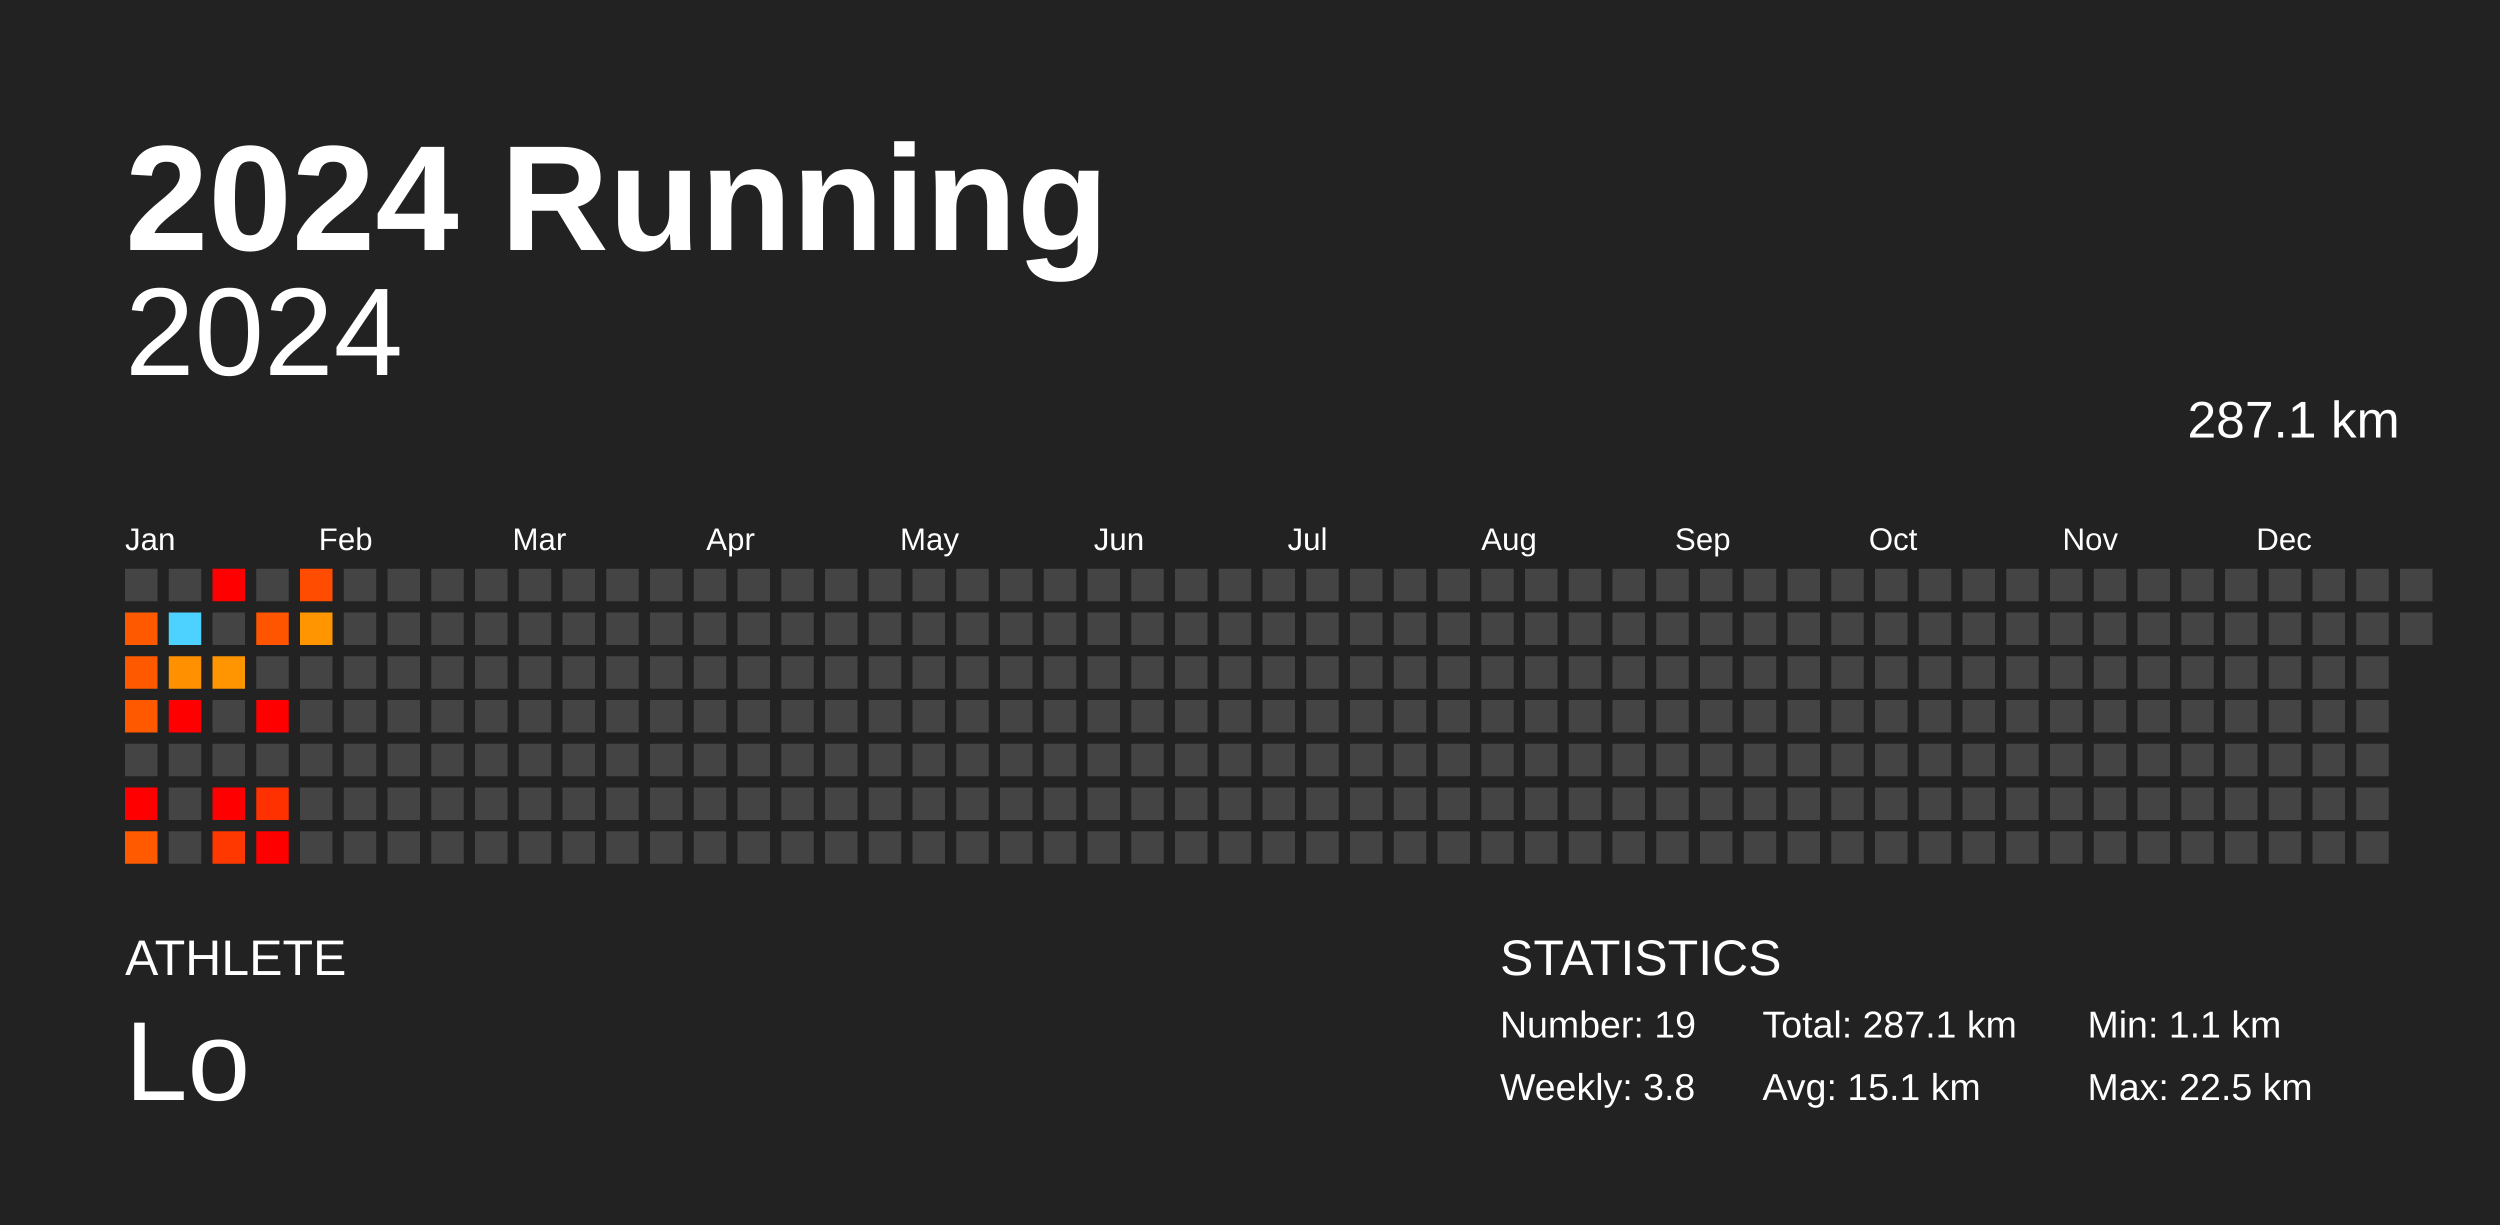
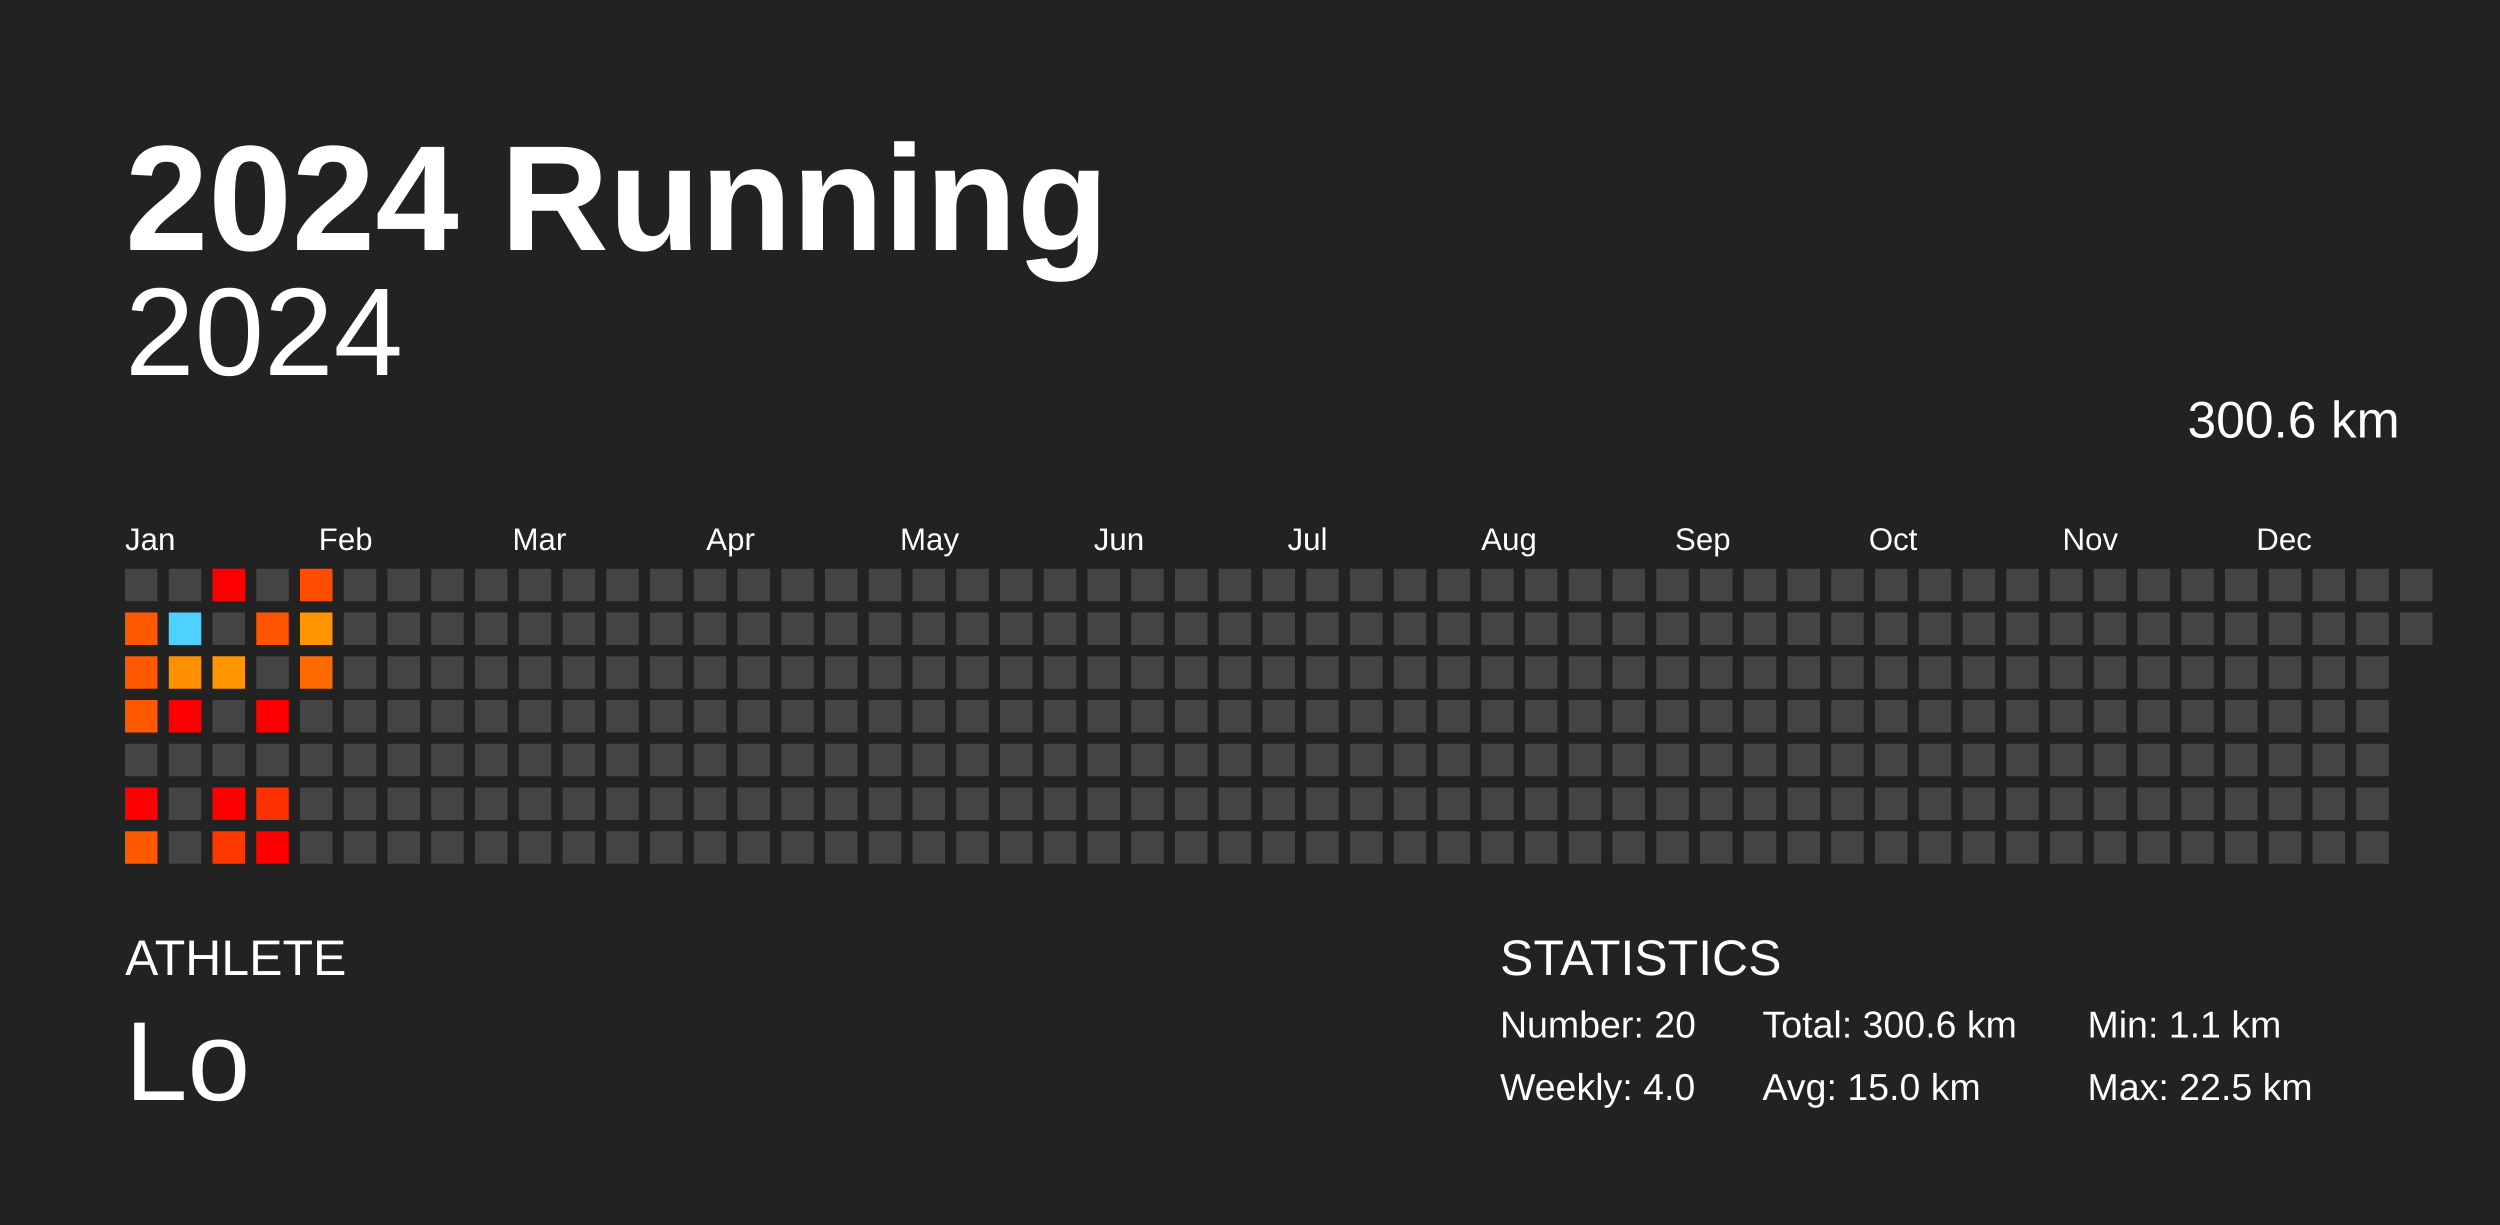
<svg xmlns="http://www.w3.org/2000/svg" baseProfile="full" height="98mm" version="1.1" viewBox="0,0,200,98" width="200mm">
  <defs />
  <rect fill="#222222" height="98" width="200" x="0" y="0" />
  <text fill="#FFFFFF" style="font-size:12px; font-family:Arial; font-weight:bold;" x="10" y="20">2024 Running</text>
  <text fill="#FFFFFF" style="font-size:4px; font-family:Arial" x="10" y="78">ATHLETE</text>
  <text fill="#FFFFFF" style="font-size:9px; font-family:Arial" x="10" y="88">Lo</text>
  <text fill="#FFFFFF" style="font-size:4px; font-family:Arial" x="120" y="78">STATISTICS</text>
-   <text fill="#FFFFFF" style="font-size:3px; font-family:Arial" x="120" y="83">Number: 19</text>
-   <text fill="#FFFFFF" style="font-size:3px; font-family:Arial" x="120" y="88">Weekly: 3.8</text>
-   <text fill="#FFFFFF" style="font-size:3px; font-family:Arial" x="141" y="83">Total: 287.1 km</text>
-   <text fill="#FFFFFF" style="font-size:3px; font-family:Arial" x="141" y="88">Avg: 15.1 km</text>
+   <text fill="#FFFFFF" style="font-size:3px; font-family:Arial" x="120" y="83">Number: 20</text>
+   <text fill="#FFFFFF" style="font-size:3px; font-family:Arial" x="120" y="88">Weekly: 4.0</text>
+   <text fill="#FFFFFF" style="font-size:3px; font-family:Arial" x="141" y="83">Total: 300.6 km</text>
+   <text fill="#FFFFFF" style="font-size:3px; font-family:Arial" x="141" y="88">Avg: 15.0 km</text>
  <text fill="#FFFFFF" style="font-size:3px; font-family:Arial" x="167" y="83">Min: 1.1 km</text>
  <text fill="#FFFFFF" style="font-size:3px; font-family:Arial" x="167" y="88">Max: 22.5 km</text>
  <text alignment-baseline="hanging" fill="#FFFFFF" style="font-size:10.0px; font-family:Arial;" x="10" y="30">2024</text>
-   <text alignment-baseline="hanging" fill="#FFFFFF" style="font-size:4.125px; font-family:Arial;" x="175" y="35">287.1 km</text>
+   <text alignment-baseline="hanging" fill="#FFFFFF" style="font-size:4.125px; font-family:Arial;" x="175" y="35">300.6 km</text>
  <text fill="#FFFFFF" style="font-size:2.5px; font-family:Arial" x="10.0" y="44">Jan</text>
  <text fill="#FFFFFF" style="font-size:2.5px; font-family:Arial" x="25.5" y="44">Feb</text>
  <text fill="#FFFFFF" style="font-size:2.5px; font-family:Arial" x="41.0" y="44">Mar</text>
  <text fill="#FFFFFF" style="font-size:2.5px; font-family:Arial" x="56.5" y="44">Apr</text>
  <text fill="#FFFFFF" style="font-size:2.5px; font-family:Arial" x="72.0" y="44">May</text>
  <text fill="#FFFFFF" style="font-size:2.5px; font-family:Arial" x="87.5" y="44">Jun</text>
  <text fill="#FFFFFF" style="font-size:2.5px; font-family:Arial" x="103.0" y="44">Jul</text>
  <text fill="#FFFFFF" style="font-size:2.5px; font-family:Arial" x="118.5" y="44">Aug</text>
  <text fill="#FFFFFF" style="font-size:2.5px; font-family:Arial" x="134.0" y="44">Sep</text>
  <text fill="#FFFFFF" style="font-size:2.5px; font-family:Arial" x="149.5" y="44">Oct</text>
  <text fill="#FFFFFF" style="font-size:2.5px; font-family:Arial" x="165.0" y="44">Nov</text>
  <text fill="#FFFFFF" style="font-size:2.5px; font-family:Arial" x="180.5" y="44">Dec</text>
  <rect fill="#444444" height="2.6" width="2.6" x="10.0" y="45.5" />
  <rect fill="#ff5900" height="2.6" width="2.6" x="10.0" y="49.0" />
  <rect fill="#ff5900" height="2.6" width="2.6" x="10.0" y="52.5" />
  <rect fill="#ff5900" height="2.6" width="2.6" x="10.0" y="56.0" />
  <rect fill="#444444" height="2.6" width="2.6" x="10.0" y="59.5" />
  <rect fill="red" height="2.6" width="2.6" x="10.0" y="63.0" />
  <rect fill="#ff5a00" height="2.6" width="2.6" x="10.0" y="66.5" />
  <rect fill="#444444" height="2.6" width="2.6" x="13.5" y="45.5" />
  <rect fill="#4dd2ff" height="2.6" width="2.6" x="13.5" y="49.0" />
  <rect fill="#ff9100" height="2.6" width="2.6" x="13.5" y="52.5" />
  <rect fill="red" height="2.6" width="2.6" x="13.5" y="56.0" />
  <rect fill="#444444" height="2.6" width="2.6" x="13.5" y="59.5" />
  <rect fill="#444444" height="2.6" width="2.6" x="13.5" y="63.0" />
  <rect fill="#444444" height="2.6" width="2.6" x="13.5" y="66.5" />
  <rect fill="red" height="2.6" width="2.6" x="17.0" y="45.5" />
  <rect fill="#444444" height="2.6" width="2.6" x="17.0" y="49.0" />
  <rect fill="#ff9500" height="2.6" width="2.6" x="17.0" y="52.5" />
  <rect fill="#444444" height="2.6" width="2.6" x="17.0" y="56.0" />
  <rect fill="#444444" height="2.6" width="2.6" x="17.0" y="59.5" />
  <rect fill="red" height="2.6" width="2.6" x="17.0" y="63.0" />
  <rect fill="#ff3800" height="2.6" width="2.6" x="17.0" y="66.5" />
  <rect fill="#444444" height="2.6" width="2.6" x="20.5" y="45.5" />
  <rect fill="#ff5500" height="2.6" width="2.6" x="20.5" y="49.0" />
  <rect fill="#444444" height="2.6" width="2.6" x="20.5" y="52.5" />
  <rect fill="red" height="2.6" width="2.6" x="20.5" y="56.0" />
  <rect fill="#444444" height="2.6" width="2.6" x="20.5" y="59.5" />
  <rect fill="#ff3100" height="2.6" width="2.6" x="20.5" y="63.0" />
  <rect fill="red" height="2.6" width="2.6" x="20.5" y="66.5" />
  <rect fill="#ff4c00" height="2.6" width="2.6" x="24.0" y="45.5" />
  <rect fill="#ff9500" height="2.6" width="2.6" x="24.0" y="49.0" />
-   <rect fill="#444444" height="2.6" width="2.6" x="24.0" y="52.5" />
+   <rect fill="#ff6a00" height="2.6" width="2.6" x="24.0" y="52.5" />
  <rect fill="#444444" height="2.6" width="2.6" x="24.0" y="56.0" />
  <rect fill="#444444" height="2.6" width="2.6" x="24.0" y="59.5" />
  <rect fill="#444444" height="2.6" width="2.6" x="24.0" y="63.0" />
  <rect fill="#444444" height="2.6" width="2.6" x="24.0" y="66.5" />
  <rect fill="#444444" height="2.6" width="2.6" x="27.5" y="45.5" />
  <rect fill="#444444" height="2.6" width="2.6" x="27.5" y="49.0" />
  <rect fill="#444444" height="2.6" width="2.6" x="27.5" y="52.5" />
  <rect fill="#444444" height="2.6" width="2.6" x="27.5" y="56.0" />
  <rect fill="#444444" height="2.6" width="2.6" x="27.5" y="59.5" />
  <rect fill="#444444" height="2.6" width="2.6" x="27.5" y="63.0" />
  <rect fill="#444444" height="2.6" width="2.6" x="27.5" y="66.5" />
  <rect fill="#444444" height="2.6" width="2.6" x="31.0" y="45.5" />
  <rect fill="#444444" height="2.6" width="2.6" x="31.0" y="49.0" />
  <rect fill="#444444" height="2.6" width="2.6" x="31.0" y="52.5" />
  <rect fill="#444444" height="2.6" width="2.6" x="31.0" y="56.0" />
  <rect fill="#444444" height="2.6" width="2.6" x="31.0" y="59.5" />
  <rect fill="#444444" height="2.6" width="2.6" x="31.0" y="63.0" />
  <rect fill="#444444" height="2.6" width="2.6" x="31.0" y="66.5" />
  <rect fill="#444444" height="2.6" width="2.6" x="34.5" y="45.5" />
  <rect fill="#444444" height="2.6" width="2.6" x="34.5" y="49.0" />
  <rect fill="#444444" height="2.6" width="2.6" x="34.5" y="52.5" />
  <rect fill="#444444" height="2.6" width="2.6" x="34.5" y="56.0" />
  <rect fill="#444444" height="2.6" width="2.6" x="34.5" y="59.5" />
  <rect fill="#444444" height="2.6" width="2.6" x="34.5" y="63.0" />
  <rect fill="#444444" height="2.6" width="2.6" x="34.5" y="66.5" />
  <rect fill="#444444" height="2.6" width="2.6" x="38.0" y="45.5" />
  <rect fill="#444444" height="2.6" width="2.6" x="38.0" y="49.0" />
  <rect fill="#444444" height="2.6" width="2.6" x="38.0" y="52.5" />
  <rect fill="#444444" height="2.6" width="2.6" x="38.0" y="56.0" />
  <rect fill="#444444" height="2.6" width="2.6" x="38.0" y="59.5" />
  <rect fill="#444444" height="2.6" width="2.6" x="38.0" y="63.0" />
  <rect fill="#444444" height="2.6" width="2.6" x="38.0" y="66.5" />
  <rect fill="#444444" height="2.6" width="2.6" x="41.5" y="45.5" />
  <rect fill="#444444" height="2.6" width="2.6" x="41.5" y="49.0" />
  <rect fill="#444444" height="2.6" width="2.6" x="41.5" y="52.5" />
  <rect fill="#444444" height="2.6" width="2.6" x="41.5" y="56.0" />
  <rect fill="#444444" height="2.6" width="2.6" x="41.5" y="59.5" />
  <rect fill="#444444" height="2.6" width="2.6" x="41.5" y="63.0" />
  <rect fill="#444444" height="2.6" width="2.6" x="41.5" y="66.5" />
  <rect fill="#444444" height="2.6" width="2.6" x="45.0" y="45.5" />
  <rect fill="#444444" height="2.6" width="2.6" x="45.0" y="49.0" />
  <rect fill="#444444" height="2.6" width="2.6" x="45.0" y="52.5" />
  <rect fill="#444444" height="2.6" width="2.6" x="45.0" y="56.0" />
  <rect fill="#444444" height="2.6" width="2.6" x="45.0" y="59.5" />
  <rect fill="#444444" height="2.6" width="2.6" x="45.0" y="63.0" />
  <rect fill="#444444" height="2.6" width="2.6" x="45.0" y="66.5" />
  <rect fill="#444444" height="2.6" width="2.6" x="48.5" y="45.5" />
  <rect fill="#444444" height="2.6" width="2.6" x="48.5" y="49.0" />
  <rect fill="#444444" height="2.6" width="2.6" x="48.5" y="52.5" />
  <rect fill="#444444" height="2.6" width="2.6" x="48.5" y="56.0" />
  <rect fill="#444444" height="2.6" width="2.6" x="48.5" y="59.5" />
  <rect fill="#444444" height="2.6" width="2.6" x="48.5" y="63.0" />
  <rect fill="#444444" height="2.6" width="2.6" x="48.5" y="66.5" />
  <rect fill="#444444" height="2.6" width="2.6" x="52.0" y="45.5" />
  <rect fill="#444444" height="2.6" width="2.6" x="52.0" y="49.0" />
  <rect fill="#444444" height="2.6" width="2.6" x="52.0" y="52.5" />
  <rect fill="#444444" height="2.6" width="2.6" x="52.0" y="56.0" />
  <rect fill="#444444" height="2.6" width="2.6" x="52.0" y="59.5" />
  <rect fill="#444444" height="2.6" width="2.6" x="52.0" y="63.0" />
  <rect fill="#444444" height="2.6" width="2.6" x="52.0" y="66.5" />
  <rect fill="#444444" height="2.6" width="2.6" x="55.5" y="45.5" />
  <rect fill="#444444" height="2.6" width="2.6" x="55.5" y="49.0" />
  <rect fill="#444444" height="2.6" width="2.6" x="55.5" y="52.5" />
  <rect fill="#444444" height="2.6" width="2.6" x="55.5" y="56.0" />
  <rect fill="#444444" height="2.6" width="2.6" x="55.5" y="59.5" />
  <rect fill="#444444" height="2.6" width="2.6" x="55.5" y="63.0" />
  <rect fill="#444444" height="2.6" width="2.6" x="55.5" y="66.5" />
  <rect fill="#444444" height="2.6" width="2.6" x="59.0" y="45.5" />
  <rect fill="#444444" height="2.6" width="2.6" x="59.0" y="49.0" />
  <rect fill="#444444" height="2.6" width="2.6" x="59.0" y="52.5" />
  <rect fill="#444444" height="2.6" width="2.6" x="59.0" y="56.0" />
  <rect fill="#444444" height="2.6" width="2.6" x="59.0" y="59.5" />
  <rect fill="#444444" height="2.6" width="2.6" x="59.0" y="63.0" />
  <rect fill="#444444" height="2.6" width="2.6" x="59.0" y="66.5" />
  <rect fill="#444444" height="2.6" width="2.6" x="62.5" y="45.5" />
  <rect fill="#444444" height="2.6" width="2.6" x="62.5" y="49.0" />
  <rect fill="#444444" height="2.6" width="2.6" x="62.5" y="52.5" />
  <rect fill="#444444" height="2.6" width="2.6" x="62.5" y="56.0" />
  <rect fill="#444444" height="2.6" width="2.6" x="62.5" y="59.5" />
  <rect fill="#444444" height="2.6" width="2.6" x="62.5" y="63.0" />
  <rect fill="#444444" height="2.6" width="2.6" x="62.5" y="66.5" />
  <rect fill="#444444" height="2.6" width="2.6" x="66.0" y="45.5" />
  <rect fill="#444444" height="2.6" width="2.6" x="66.0" y="49.0" />
  <rect fill="#444444" height="2.6" width="2.6" x="66.0" y="52.5" />
  <rect fill="#444444" height="2.6" width="2.6" x="66.0" y="56.0" />
  <rect fill="#444444" height="2.6" width="2.6" x="66.0" y="59.5" />
  <rect fill="#444444" height="2.6" width="2.6" x="66.0" y="63.0" />
  <rect fill="#444444" height="2.6" width="2.6" x="66.0" y="66.5" />
  <rect fill="#444444" height="2.6" width="2.6" x="69.5" y="45.5" />
  <rect fill="#444444" height="2.6" width="2.6" x="69.5" y="49.0" />
  <rect fill="#444444" height="2.6" width="2.6" x="69.5" y="52.5" />
  <rect fill="#444444" height="2.6" width="2.6" x="69.5" y="56.0" />
  <rect fill="#444444" height="2.6" width="2.6" x="69.5" y="59.5" />
  <rect fill="#444444" height="2.6" width="2.6" x="69.5" y="63.0" />
  <rect fill="#444444" height="2.6" width="2.6" x="69.5" y="66.5" />
  <rect fill="#444444" height="2.6" width="2.6" x="73.0" y="45.5" />
  <rect fill="#444444" height="2.6" width="2.6" x="73.0" y="49.0" />
  <rect fill="#444444" height="2.6" width="2.6" x="73.0" y="52.5" />
  <rect fill="#444444" height="2.6" width="2.6" x="73.0" y="56.0" />
  <rect fill="#444444" height="2.6" width="2.6" x="73.0" y="59.5" />
  <rect fill="#444444" height="2.6" width="2.6" x="73.0" y="63.0" />
  <rect fill="#444444" height="2.6" width="2.6" x="73.0" y="66.5" />
  <rect fill="#444444" height="2.6" width="2.6" x="76.5" y="45.5" />
  <rect fill="#444444" height="2.6" width="2.6" x="76.5" y="49.0" />
  <rect fill="#444444" height="2.6" width="2.6" x="76.5" y="52.5" />
  <rect fill="#444444" height="2.6" width="2.6" x="76.5" y="56.0" />
  <rect fill="#444444" height="2.6" width="2.6" x="76.5" y="59.5" />
  <rect fill="#444444" height="2.6" width="2.6" x="76.5" y="63.0" />
  <rect fill="#444444" height="2.6" width="2.6" x="76.5" y="66.5" />
  <rect fill="#444444" height="2.6" width="2.6" x="80.0" y="45.5" />
  <rect fill="#444444" height="2.6" width="2.6" x="80.0" y="49.0" />
  <rect fill="#444444" height="2.6" width="2.6" x="80.0" y="52.5" />
  <rect fill="#444444" height="2.6" width="2.6" x="80.0" y="56.0" />
  <rect fill="#444444" height="2.6" width="2.6" x="80.0" y="59.5" />
  <rect fill="#444444" height="2.6" width="2.6" x="80.0" y="63.0" />
  <rect fill="#444444" height="2.6" width="2.6" x="80.0" y="66.5" />
  <rect fill="#444444" height="2.6" width="2.6" x="83.5" y="45.5" />
  <rect fill="#444444" height="2.6" width="2.6" x="83.5" y="49.0" />
  <rect fill="#444444" height="2.6" width="2.6" x="83.5" y="52.5" />
  <rect fill="#444444" height="2.6" width="2.6" x="83.5" y="56.0" />
  <rect fill="#444444" height="2.6" width="2.6" x="83.5" y="59.5" />
  <rect fill="#444444" height="2.6" width="2.6" x="83.5" y="63.0" />
  <rect fill="#444444" height="2.6" width="2.6" x="83.5" y="66.5" />
  <rect fill="#444444" height="2.6" width="2.6" x="87.0" y="45.5" />
  <rect fill="#444444" height="2.6" width="2.6" x="87.0" y="49.0" />
  <rect fill="#444444" height="2.6" width="2.6" x="87.0" y="52.5" />
  <rect fill="#444444" height="2.6" width="2.6" x="87.0" y="56.0" />
  <rect fill="#444444" height="2.6" width="2.6" x="87.0" y="59.5" />
  <rect fill="#444444" height="2.6" width="2.6" x="87.0" y="63.0" />
  <rect fill="#444444" height="2.6" width="2.6" x="87.0" y="66.5" />
  <rect fill="#444444" height="2.6" width="2.6" x="90.5" y="45.5" />
  <rect fill="#444444" height="2.6" width="2.6" x="90.5" y="49.0" />
  <rect fill="#444444" height="2.6" width="2.6" x="90.5" y="52.5" />
  <rect fill="#444444" height="2.6" width="2.6" x="90.5" y="56.0" />
  <rect fill="#444444" height="2.6" width="2.6" x="90.5" y="59.5" />
  <rect fill="#444444" height="2.6" width="2.6" x="90.5" y="63.0" />
  <rect fill="#444444" height="2.6" width="2.6" x="90.5" y="66.5" />
  <rect fill="#444444" height="2.6" width="2.6" x="94.0" y="45.5" />
  <rect fill="#444444" height="2.6" width="2.6" x="94.0" y="49.0" />
  <rect fill="#444444" height="2.6" width="2.6" x="94.0" y="52.5" />
  <rect fill="#444444" height="2.6" width="2.6" x="94.0" y="56.0" />
  <rect fill="#444444" height="2.6" width="2.6" x="94.0" y="59.5" />
  <rect fill="#444444" height="2.6" width="2.6" x="94.0" y="63.0" />
  <rect fill="#444444" height="2.6" width="2.6" x="94.0" y="66.5" />
  <rect fill="#444444" height="2.6" width="2.6" x="97.5" y="45.5" />
  <rect fill="#444444" height="2.6" width="2.6" x="97.5" y="49.0" />
  <rect fill="#444444" height="2.6" width="2.6" x="97.5" y="52.5" />
  <rect fill="#444444" height="2.6" width="2.6" x="97.5" y="56.0" />
  <rect fill="#444444" height="2.6" width="2.6" x="97.5" y="59.5" />
  <rect fill="#444444" height="2.6" width="2.6" x="97.5" y="63.0" />
  <rect fill="#444444" height="2.6" width="2.6" x="97.5" y="66.5" />
  <rect fill="#444444" height="2.6" width="2.6" x="101.0" y="45.5" />
  <rect fill="#444444" height="2.6" width="2.6" x="101.0" y="49.0" />
  <rect fill="#444444" height="2.6" width="2.6" x="101.0" y="52.5" />
  <rect fill="#444444" height="2.6" width="2.6" x="101.0" y="56.0" />
  <rect fill="#444444" height="2.6" width="2.6" x="101.0" y="59.5" />
  <rect fill="#444444" height="2.6" width="2.6" x="101.0" y="63.0" />
  <rect fill="#444444" height="2.6" width="2.6" x="101.0" y="66.5" />
  <rect fill="#444444" height="2.6" width="2.6" x="104.5" y="45.5" />
  <rect fill="#444444" height="2.6" width="2.6" x="104.5" y="49.0" />
  <rect fill="#444444" height="2.6" width="2.6" x="104.5" y="52.5" />
  <rect fill="#444444" height="2.6" width="2.6" x="104.5" y="56.0" />
  <rect fill="#444444" height="2.6" width="2.6" x="104.5" y="59.5" />
  <rect fill="#444444" height="2.6" width="2.6" x="104.5" y="63.0" />
  <rect fill="#444444" height="2.6" width="2.6" x="104.5" y="66.5" />
  <rect fill="#444444" height="2.6" width="2.6" x="108.0" y="45.5" />
  <rect fill="#444444" height="2.6" width="2.6" x="108.0" y="49.0" />
  <rect fill="#444444" height="2.6" width="2.6" x="108.0" y="52.5" />
  <rect fill="#444444" height="2.6" width="2.6" x="108.0" y="56.0" />
  <rect fill="#444444" height="2.6" width="2.6" x="108.0" y="59.5" />
  <rect fill="#444444" height="2.6" width="2.6" x="108.0" y="63.0" />
  <rect fill="#444444" height="2.6" width="2.6" x="108.0" y="66.5" />
  <rect fill="#444444" height="2.6" width="2.6" x="111.5" y="45.5" />
  <rect fill="#444444" height="2.6" width="2.6" x="111.5" y="49.0" />
  <rect fill="#444444" height="2.6" width="2.6" x="111.5" y="52.5" />
  <rect fill="#444444" height="2.6" width="2.6" x="111.5" y="56.0" />
  <rect fill="#444444" height="2.6" width="2.6" x="111.5" y="59.5" />
  <rect fill="#444444" height="2.6" width="2.6" x="111.5" y="63.0" />
  <rect fill="#444444" height="2.6" width="2.6" x="111.5" y="66.5" />
  <rect fill="#444444" height="2.6" width="2.6" x="115.0" y="45.5" />
  <rect fill="#444444" height="2.6" width="2.6" x="115.0" y="49.0" />
  <rect fill="#444444" height="2.6" width="2.6" x="115.0" y="52.5" />
  <rect fill="#444444" height="2.6" width="2.6" x="115.0" y="56.0" />
  <rect fill="#444444" height="2.6" width="2.6" x="115.0" y="59.5" />
  <rect fill="#444444" height="2.6" width="2.6" x="115.0" y="63.0" />
  <rect fill="#444444" height="2.6" width="2.6" x="115.0" y="66.5" />
  <rect fill="#444444" height="2.6" width="2.6" x="118.5" y="45.5" />
  <rect fill="#444444" height="2.6" width="2.6" x="118.5" y="49.0" />
  <rect fill="#444444" height="2.6" width="2.6" x="118.5" y="52.5" />
  <rect fill="#444444" height="2.6" width="2.6" x="118.5" y="56.0" />
  <rect fill="#444444" height="2.6" width="2.6" x="118.5" y="59.5" />
  <rect fill="#444444" height="2.6" width="2.6" x="118.5" y="63.0" />
  <rect fill="#444444" height="2.6" width="2.6" x="118.5" y="66.5" />
  <rect fill="#444444" height="2.6" width="2.6" x="122.0" y="45.5" />
  <rect fill="#444444" height="2.6" width="2.6" x="122.0" y="49.0" />
  <rect fill="#444444" height="2.6" width="2.6" x="122.0" y="52.5" />
  <rect fill="#444444" height="2.6" width="2.6" x="122.0" y="56.0" />
  <rect fill="#444444" height="2.6" width="2.6" x="122.0" y="59.5" />
  <rect fill="#444444" height="2.6" width="2.6" x="122.0" y="63.0" />
  <rect fill="#444444" height="2.6" width="2.6" x="122.0" y="66.5" />
  <rect fill="#444444" height="2.6" width="2.6" x="125.5" y="45.5" />
  <rect fill="#444444" height="2.6" width="2.6" x="125.5" y="49.0" />
  <rect fill="#444444" height="2.6" width="2.6" x="125.5" y="52.5" />
  <rect fill="#444444" height="2.6" width="2.6" x="125.5" y="56.0" />
  <rect fill="#444444" height="2.6" width="2.6" x="125.5" y="59.5" />
  <rect fill="#444444" height="2.6" width="2.6" x="125.5" y="63.0" />
  <rect fill="#444444" height="2.6" width="2.6" x="125.5" y="66.5" />
  <rect fill="#444444" height="2.6" width="2.6" x="129.0" y="45.5" />
  <rect fill="#444444" height="2.6" width="2.6" x="129.0" y="49.0" />
  <rect fill="#444444" height="2.6" width="2.6" x="129.0" y="52.5" />
  <rect fill="#444444" height="2.6" width="2.6" x="129.0" y="56.0" />
  <rect fill="#444444" height="2.6" width="2.6" x="129.0" y="59.5" />
  <rect fill="#444444" height="2.6" width="2.6" x="129.0" y="63.0" />
  <rect fill="#444444" height="2.6" width="2.6" x="129.0" y="66.5" />
  <rect fill="#444444" height="2.6" width="2.6" x="132.5" y="45.5" />
  <rect fill="#444444" height="2.6" width="2.6" x="132.5" y="49.0" />
  <rect fill="#444444" height="2.6" width="2.6" x="132.5" y="52.5" />
  <rect fill="#444444" height="2.6" width="2.6" x="132.5" y="56.0" />
  <rect fill="#444444" height="2.6" width="2.6" x="132.5" y="59.5" />
  <rect fill="#444444" height="2.6" width="2.6" x="132.5" y="63.0" />
  <rect fill="#444444" height="2.6" width="2.6" x="132.5" y="66.5" />
  <rect fill="#444444" height="2.6" width="2.6" x="136.0" y="45.5" />
  <rect fill="#444444" height="2.6" width="2.6" x="136.0" y="49.0" />
  <rect fill="#444444" height="2.6" width="2.6" x="136.0" y="52.5" />
  <rect fill="#444444" height="2.6" width="2.6" x="136.0" y="56.0" />
  <rect fill="#444444" height="2.6" width="2.6" x="136.0" y="59.5" />
  <rect fill="#444444" height="2.6" width="2.6" x="136.0" y="63.0" />
  <rect fill="#444444" height="2.6" width="2.6" x="136.0" y="66.5" />
  <rect fill="#444444" height="2.6" width="2.6" x="139.5" y="45.5" />
  <rect fill="#444444" height="2.6" width="2.6" x="139.5" y="49.0" />
  <rect fill="#444444" height="2.6" width="2.6" x="139.5" y="52.5" />
  <rect fill="#444444" height="2.6" width="2.6" x="139.5" y="56.0" />
  <rect fill="#444444" height="2.6" width="2.6" x="139.5" y="59.5" />
  <rect fill="#444444" height="2.6" width="2.6" x="139.5" y="63.0" />
  <rect fill="#444444" height="2.6" width="2.6" x="139.5" y="66.5" />
  <rect fill="#444444" height="2.6" width="2.6" x="143.0" y="45.5" />
  <rect fill="#444444" height="2.6" width="2.6" x="143.0" y="49.0" />
  <rect fill="#444444" height="2.6" width="2.6" x="143.0" y="52.5" />
  <rect fill="#444444" height="2.6" width="2.6" x="143.0" y="56.0" />
  <rect fill="#444444" height="2.6" width="2.6" x="143.0" y="59.5" />
  <rect fill="#444444" height="2.6" width="2.6" x="143.0" y="63.0" />
  <rect fill="#444444" height="2.6" width="2.6" x="143.0" y="66.5" />
  <rect fill="#444444" height="2.6" width="2.6" x="146.5" y="45.5" />
  <rect fill="#444444" height="2.6" width="2.6" x="146.5" y="49.0" />
  <rect fill="#444444" height="2.6" width="2.6" x="146.5" y="52.5" />
  <rect fill="#444444" height="2.6" width="2.6" x="146.5" y="56.0" />
  <rect fill="#444444" height="2.6" width="2.6" x="146.5" y="59.5" />
  <rect fill="#444444" height="2.6" width="2.6" x="146.5" y="63.0" />
  <rect fill="#444444" height="2.6" width="2.6" x="146.5" y="66.5" />
  <rect fill="#444444" height="2.6" width="2.6" x="150.0" y="45.5" />
  <rect fill="#444444" height="2.6" width="2.6" x="150.0" y="49.0" />
  <rect fill="#444444" height="2.6" width="2.6" x="150.0" y="52.5" />
  <rect fill="#444444" height="2.6" width="2.6" x="150.0" y="56.0" />
  <rect fill="#444444" height="2.6" width="2.6" x="150.0" y="59.5" />
  <rect fill="#444444" height="2.6" width="2.6" x="150.0" y="63.0" />
  <rect fill="#444444" height="2.6" width="2.6" x="150.0" y="66.5" />
  <rect fill="#444444" height="2.6" width="2.6" x="153.5" y="45.5" />
  <rect fill="#444444" height="2.6" width="2.6" x="153.5" y="49.0" />
  <rect fill="#444444" height="2.6" width="2.6" x="153.5" y="52.5" />
  <rect fill="#444444" height="2.6" width="2.6" x="153.5" y="56.0" />
  <rect fill="#444444" height="2.6" width="2.6" x="153.5" y="59.5" />
  <rect fill="#444444" height="2.6" width="2.6" x="153.5" y="63.0" />
  <rect fill="#444444" height="2.6" width="2.6" x="153.5" y="66.5" />
  <rect fill="#444444" height="2.6" width="2.6" x="157.0" y="45.5" />
  <rect fill="#444444" height="2.6" width="2.6" x="157.0" y="49.0" />
  <rect fill="#444444" height="2.6" width="2.6" x="157.0" y="52.5" />
  <rect fill="#444444" height="2.6" width="2.6" x="157.0" y="56.0" />
  <rect fill="#444444" height="2.6" width="2.6" x="157.0" y="59.5" />
  <rect fill="#444444" height="2.6" width="2.6" x="157.0" y="63.0" />
  <rect fill="#444444" height="2.6" width="2.6" x="157.0" y="66.5" />
  <rect fill="#444444" height="2.6" width="2.6" x="160.5" y="45.5" />
  <rect fill="#444444" height="2.6" width="2.6" x="160.5" y="49.0" />
  <rect fill="#444444" height="2.6" width="2.6" x="160.5" y="52.5" />
  <rect fill="#444444" height="2.6" width="2.6" x="160.5" y="56.0" />
  <rect fill="#444444" height="2.6" width="2.6" x="160.5" y="59.5" />
  <rect fill="#444444" height="2.6" width="2.6" x="160.5" y="63.0" />
  <rect fill="#444444" height="2.6" width="2.6" x="160.5" y="66.5" />
  <rect fill="#444444" height="2.6" width="2.6" x="164.0" y="45.5" />
  <rect fill="#444444" height="2.6" width="2.6" x="164.0" y="49.0" />
  <rect fill="#444444" height="2.6" width="2.6" x="164.0" y="52.5" />
  <rect fill="#444444" height="2.6" width="2.6" x="164.0" y="56.0" />
  <rect fill="#444444" height="2.6" width="2.6" x="164.0" y="59.5" />
  <rect fill="#444444" height="2.6" width="2.6" x="164.0" y="63.0" />
  <rect fill="#444444" height="2.6" width="2.6" x="164.0" y="66.5" />
  <rect fill="#444444" height="2.6" width="2.6" x="167.5" y="45.5" />
  <rect fill="#444444" height="2.6" width="2.6" x="167.5" y="49.0" />
  <rect fill="#444444" height="2.6" width="2.6" x="167.5" y="52.5" />
  <rect fill="#444444" height="2.6" width="2.6" x="167.5" y="56.0" />
  <rect fill="#444444" height="2.6" width="2.6" x="167.5" y="59.5" />
  <rect fill="#444444" height="2.6" width="2.6" x="167.5" y="63.0" />
  <rect fill="#444444" height="2.6" width="2.6" x="167.5" y="66.5" />
  <rect fill="#444444" height="2.6" width="2.6" x="171.0" y="45.5" />
  <rect fill="#444444" height="2.6" width="2.6" x="171.0" y="49.0" />
  <rect fill="#444444" height="2.6" width="2.6" x="171.0" y="52.5" />
  <rect fill="#444444" height="2.6" width="2.6" x="171.0" y="56.0" />
  <rect fill="#444444" height="2.6" width="2.6" x="171.0" y="59.5" />
  <rect fill="#444444" height="2.6" width="2.6" x="171.0" y="63.0" />
  <rect fill="#444444" height="2.6" width="2.6" x="171.0" y="66.5" />
  <rect fill="#444444" height="2.6" width="2.6" x="174.5" y="45.5" />
  <rect fill="#444444" height="2.6" width="2.6" x="174.5" y="49.0" />
  <rect fill="#444444" height="2.6" width="2.6" x="174.5" y="52.5" />
  <rect fill="#444444" height="2.6" width="2.6" x="174.5" y="56.0" />
  <rect fill="#444444" height="2.6" width="2.6" x="174.5" y="59.5" />
  <rect fill="#444444" height="2.6" width="2.6" x="174.5" y="63.0" />
  <rect fill="#444444" height="2.6" width="2.6" x="174.5" y="66.5" />
  <rect fill="#444444" height="2.6" width="2.6" x="178.0" y="45.5" />
  <rect fill="#444444" height="2.6" width="2.6" x="178.0" y="49.0" />
  <rect fill="#444444" height="2.6" width="2.6" x="178.0" y="52.5" />
  <rect fill="#444444" height="2.6" width="2.6" x="178.0" y="56.0" />
  <rect fill="#444444" height="2.6" width="2.6" x="178.0" y="59.5" />
  <rect fill="#444444" height="2.6" width="2.6" x="178.0" y="63.0" />
  <rect fill="#444444" height="2.6" width="2.6" x="178.0" y="66.5" />
  <rect fill="#444444" height="2.6" width="2.6" x="181.5" y="45.5" />
  <rect fill="#444444" height="2.6" width="2.6" x="181.5" y="49.0" />
  <rect fill="#444444" height="2.6" width="2.6" x="181.5" y="52.5" />
  <rect fill="#444444" height="2.6" width="2.6" x="181.5" y="56.0" />
  <rect fill="#444444" height="2.6" width="2.6" x="181.5" y="59.5" />
  <rect fill="#444444" height="2.6" width="2.6" x="181.5" y="63.0" />
  <rect fill="#444444" height="2.6" width="2.6" x="181.5" y="66.5" />
  <rect fill="#444444" height="2.6" width="2.6" x="185.0" y="45.5" />
  <rect fill="#444444" height="2.6" width="2.6" x="185.0" y="49.0" />
  <rect fill="#444444" height="2.6" width="2.6" x="185.0" y="52.5" />
  <rect fill="#444444" height="2.6" width="2.6" x="185.0" y="56.0" />
  <rect fill="#444444" height="2.6" width="2.6" x="185.0" y="59.5" />
  <rect fill="#444444" height="2.6" width="2.6" x="185.0" y="63.0" />
  <rect fill="#444444" height="2.6" width="2.6" x="185.0" y="66.5" />
  <rect fill="#444444" height="2.6" width="2.6" x="188.5" y="45.5" />
  <rect fill="#444444" height="2.6" width="2.6" x="188.5" y="49.0" />
  <rect fill="#444444" height="2.6" width="2.6" x="188.5" y="52.5" />
  <rect fill="#444444" height="2.6" width="2.6" x="188.5" y="56.0" />
  <rect fill="#444444" height="2.6" width="2.6" x="188.5" y="59.5" />
  <rect fill="#444444" height="2.6" width="2.6" x="188.5" y="63.0" />
  <rect fill="#444444" height="2.6" width="2.6" x="188.5" y="66.5" />
  <rect fill="#444444" height="2.6" width="2.6" x="192.0" y="45.5" />
  <rect fill="#444444" height="2.6" width="2.6" x="192.0" y="49.0" />
</svg>
